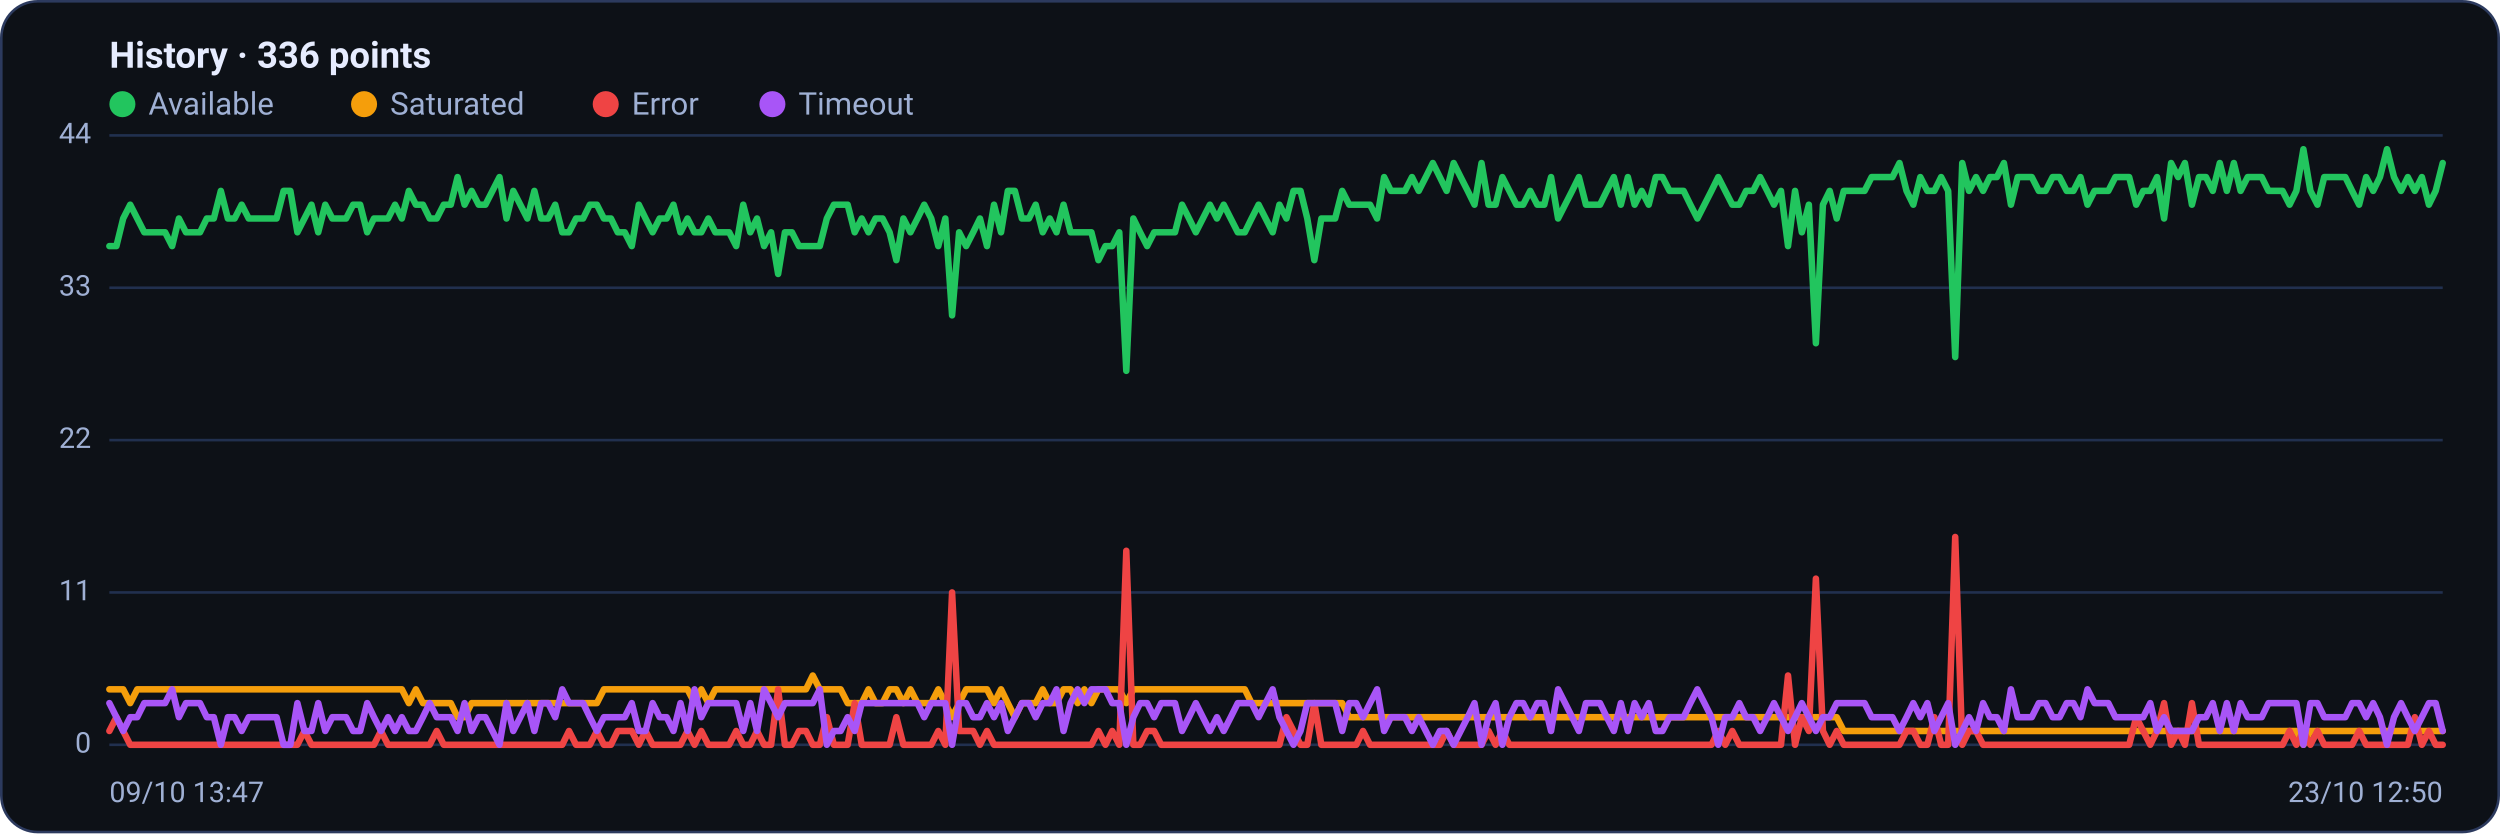
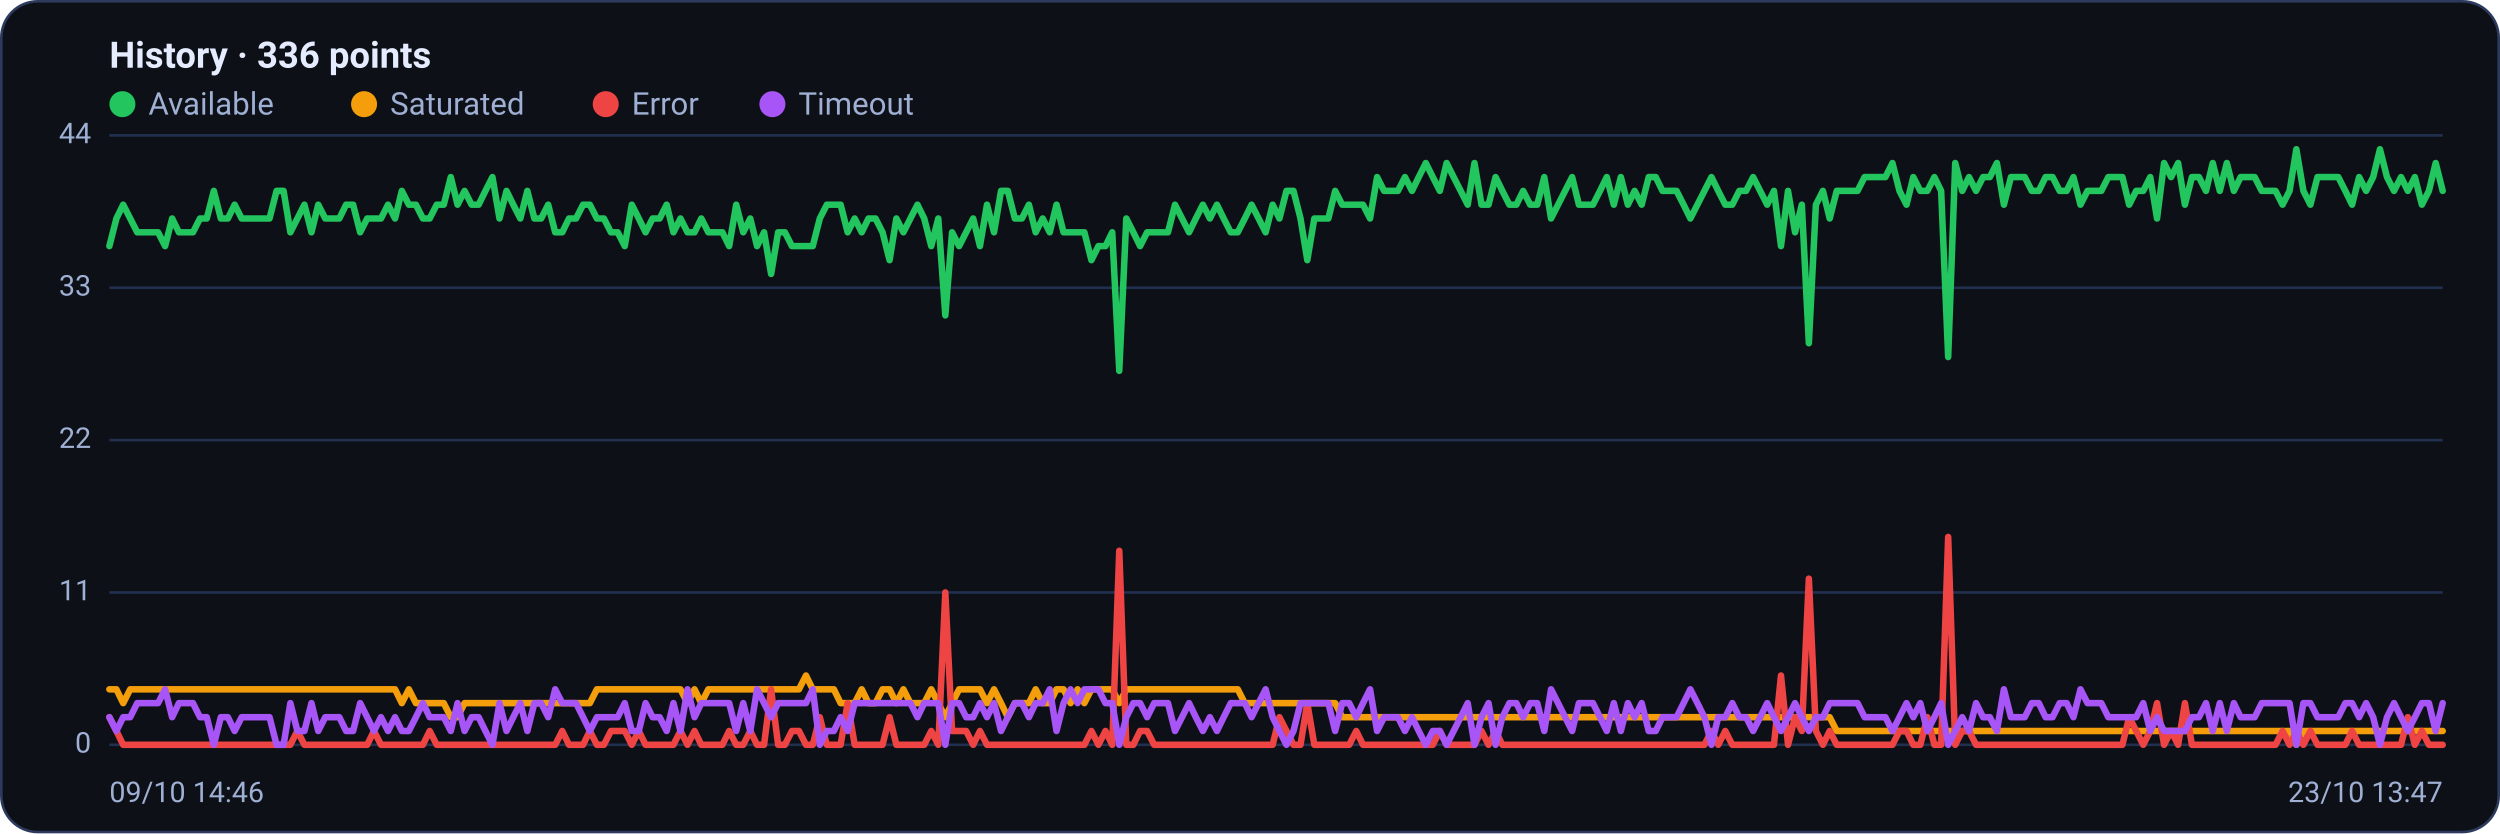
<svg xmlns="http://www.w3.org/2000/svg" viewBox="0 0 960 320" width="960" height="320" font-family="Segoe UI, system-ui, -apple-system, Roboto, Helvetica, Arial, sans-serif" role="img" aria-label="Availability history per region">
  <rect x="0.5" y="0.5" width="959" height="319" rx="14" fill="#0d1117" stroke="#2c3a5e" />
  <text x="42" y="26" font-size="14" font-weight="600" fill="#e6ecff">History · 336 points</text>
  <circle cx="47" cy="40" r="5" fill="#22c55e" />
  <text x="57" y="44" font-size="12" fill="#9fb0d4">Available</text>
  <circle cx="139.8" cy="40" r="5" fill="#f59e0b" />
  <text x="149.8" y="44" font-size="12" fill="#9fb0d4">Saturated</text>
  <circle cx="232.6" cy="40" r="5" fill="#ef4444" />
  <text x="242.6" y="44" font-size="12" fill="#9fb0d4">Error</text>
  <circle cx="296.6" cy="40" r="5" fill="#a855f7" />
  <text x="306.6" y="44" font-size="12" fill="#9fb0d4">Timeout</text>
  <line x1="42" y1="286.0" x2="938" y2="286.0" stroke="#21304f" stroke-width="1" />
  <text x="35" y="289.0" text-anchor="end" font-size="11" fill="#9fb0d4">0</text>
  <line x1="42" y1="227.5" x2="938" y2="227.5" stroke="#21304f" stroke-width="1" />
  <text x="35" y="230.5" text-anchor="end" font-size="11" fill="#9fb0d4">11</text>
  <line x1="42" y1="169.0" x2="938" y2="169.0" stroke="#21304f" stroke-width="1" />
  <text x="35" y="172.0" text-anchor="end" font-size="11" fill="#9fb0d4">22</text>
  <line x1="42" y1="110.5" x2="938" y2="110.5" stroke="#21304f" stroke-width="1" />
  <text x="35" y="113.5" text-anchor="end" font-size="11" fill="#9fb0d4">33</text>
  <line x1="42" y1="52.0" x2="938" y2="52.0" stroke="#21304f" stroke-width="1" />
  <text x="35" y="55.0" text-anchor="end" font-size="11" fill="#9fb0d4">44</text>
-   <polyline fill="none" stroke="#22c55e" stroke-width="2.5" stroke-linejoin="round" stroke-linecap="round" points="42.0,94.5 44.7,94.5 47.3,83.9 50.0,78.6 52.7,83.9 55.4,89.2 58.0,89.2 60.7,89.2 63.4,89.2 66.1,94.5 68.7,83.9 71.4,89.2 74.1,89.2 76.8,89.2 79.4,83.9 82.1,83.9 84.8,73.3 87.5,83.9 90.1,83.9 92.8,78.6 95.5,83.9 98.2,83.9 100.8,83.9 103.5,83.9 106.2,83.9 108.9,73.3 111.5,73.3 114.2,89.2 116.9,83.9 119.6,78.6 122.2,89.2 124.9,78.6 127.6,83.9 130.3,83.9 132.9,83.9 135.6,78.6 138.3,78.6 141.0,89.2 143.6,83.9 146.3,83.9 149.0,83.9 151.7,78.6 154.3,83.9 157.0,73.3 159.7,78.6 162.4,78.6 165.0,83.9 167.7,83.9 170.4,78.6 173.1,78.6 175.7,68.0 178.4,78.6 181.1,73.3 183.8,78.6 186.4,78.6 189.1,73.3 191.8,68.0 194.5,83.9 197.1,73.3 199.8,78.6 202.5,83.9 205.2,73.3 207.8,83.9 210.5,83.9 213.2,78.6 215.9,89.2 218.5,89.2 221.2,83.9 223.9,83.9 226.5,78.6 229.2,78.6 231.9,83.9 234.6,83.9 237.2,89.2 239.9,89.2 242.6,94.5 245.3,78.6 247.9,83.9 250.6,89.2 253.3,83.9 256.0,83.9 258.6,78.6 261.3,89.2 264.0,83.9 266.7,89.2 269.3,89.2 272.0,83.9 274.7,89.2 277.4,89.2 280.0,89.2 282.7,94.5 285.4,78.6 288.1,89.2 290.7,83.9 293.4,94.5 296.1,89.2 298.8,105.2 301.4,89.2 304.1,89.2 306.8,94.5 309.5,94.5 312.1,94.5 314.8,94.5 317.5,83.9 320.2,78.6 322.8,78.6 325.5,78.6 328.2,89.2 330.9,83.9 333.5,89.2 336.2,83.9 338.9,83.9 341.6,89.2 344.2,99.9 346.9,83.9 349.6,89.2 352.3,83.9 354.9,78.6 357.6,83.9 360.3,94.5 363.0,83.9 365.6,121.1 368.3,89.2 371.0,94.5 373.7,89.2 376.3,83.9 379.0,94.5 381.7,78.6 384.4,89.2 387.0,73.3 389.7,73.3 392.4,83.9 395.1,83.9 397.7,78.6 400.4,89.2 403.1,83.9 405.7,89.2 408.4,78.6 411.1,89.2 413.8,89.2 416.4,89.2 419.1,89.2 421.8,99.9 424.5,94.5 427.1,94.5 429.8,89.2 432.5,142.4 435.2,83.9 437.8,89.2 440.5,94.5 443.2,89.2 445.9,89.2 448.5,89.2 451.2,89.2 453.9,78.6 456.6,83.9 459.2,89.2 461.9,83.9 464.6,78.6 467.3,83.9 469.9,78.6 472.6,83.9 475.3,89.2 478.0,89.2 480.6,83.9 483.3,78.6 486.0,83.9 488.7,89.2 491.3,78.6 494.0,83.9 496.7,73.3 499.4,73.3 502.0,83.9 504.7,99.9 507.4,83.9 510.1,83.9 512.7,83.9 515.4,73.3 518.1,78.6 520.8,78.6 523.4,78.6 526.1,78.6 528.8,83.9 531.5,68.0 534.1,73.3 536.8,73.3 539.5,73.3 542.2,68.0 544.8,73.3 547.5,68.0 550.2,62.6 552.9,68.0 555.5,73.3 558.2,62.6 560.9,68.0 563.6,73.3 566.2,78.6 568.9,62.6 571.6,78.6 574.3,78.6 576.9,68.0 579.6,73.3 582.3,78.6 584.9,78.6 587.6,73.3 590.3,78.6 593.0,78.6 595.6,68.0 598.3,83.9 601.0,78.6 603.7,73.3 606.3,68.0 609.0,78.6 611.7,78.6 614.4,78.6 617.0,73.3 619.7,68.0 622.4,78.6 625.1,68.0 627.7,78.6 630.4,73.3 633.1,78.6 635.8,68.0 638.4,68.0 641.1,73.3 643.8,73.3 646.5,73.3 649.1,78.6 651.8,83.9 654.5,78.6 657.2,73.3 659.8,68.0 662.5,73.3 665.2,78.6 667.9,78.6 670.5,73.3 673.2,73.3 675.9,68.0 678.6,73.3 681.2,78.6 683.9,73.3 686.6,94.5 689.3,73.3 691.9,89.2 694.6,78.6 697.3,131.8 700.0,78.6 702.6,73.3 705.3,83.9 708.0,73.3 710.7,73.3 713.3,73.3 716.0,73.3 718.7,68.0 721.4,68.0 724.0,68.0 726.7,68.0 729.4,62.6 732.1,73.3 734.7,78.6 737.4,68.0 740.1,73.3 742.8,73.3 745.4,68.0 748.1,73.3 750.8,137.1 753.5,62.6 756.1,73.3 758.8,68.0 761.5,73.3 764.1,68.0 766.8,68.0 769.5,62.6 772.2,78.6 774.8,68.0 777.5,68.0 780.2,68.0 782.9,73.3 785.5,73.3 788.2,68.0 790.9,68.0 793.6,73.3 796.2,73.3 798.9,68.0 801.6,78.6 804.3,73.3 806.9,73.3 809.6,73.3 812.3,68.0 815.0,68.0 817.6,68.0 820.3,78.6 823.0,73.3 825.7,73.3 828.3,68.0 831.0,83.9 833.7,62.6 836.4,68.0 839.0,62.6 841.7,78.6 844.4,68.0 847.1,68.0 849.7,73.3 852.4,62.6 855.1,73.3 857.8,62.6 860.4,73.3 863.1,68.0 865.8,68.0 868.5,68.0 871.1,73.3 873.8,73.3 876.5,73.3 879.2,78.6 881.8,73.3 884.5,57.3 887.2,73.3 889.9,78.6 892.5,68.0 895.2,68.0 897.9,68.0 900.6,68.0 903.2,73.3 905.9,78.6 908.6,68.0 911.3,73.3 913.9,68.0 916.6,57.3 919.3,68.0 922.0,73.3 924.6,68.0 927.3,73.3 930.0,68.0 932.7,78.6 935.3,73.3 938.0,62.6" />
-   <polyline fill="none" stroke="#f59e0b" stroke-width="2.5" stroke-linejoin="round" stroke-linecap="round" points="42.0,264.7 44.7,264.7 47.3,264.7 50.0,270.0 52.7,264.7 55.4,264.7 58.0,264.7 60.7,264.7 63.4,264.7 66.1,264.7 68.7,264.7 71.4,264.7 74.1,264.7 76.8,264.7 79.4,264.7 82.1,264.7 84.8,264.7 87.5,264.7 90.1,264.7 92.8,264.7 95.5,264.7 98.2,264.7 100.8,264.7 103.5,264.7 106.2,264.7 108.9,264.7 111.5,264.7 114.2,264.7 116.9,264.7 119.6,264.7 122.2,264.7 124.9,264.7 127.6,264.7 130.3,264.7 132.9,264.7 135.6,264.7 138.3,264.7 141.0,264.7 143.6,264.7 146.3,264.7 149.0,264.7 151.7,264.7 154.3,264.7 157.0,270.0 159.7,264.7 162.4,270.0 165.0,270.0 167.7,270.0 170.4,270.0 173.1,270.0 175.7,275.4 178.4,275.4 181.1,270.0 183.8,270.0 186.4,270.0 189.1,270.0 191.8,270.0 194.5,270.0 197.1,270.0 199.8,270.0 202.5,270.0 205.2,270.0 207.8,270.0 210.5,270.0 213.2,270.0 215.9,270.0 218.5,270.0 221.2,270.0 223.9,270.0 226.5,270.0 229.2,270.0 231.9,264.7 234.6,264.7 237.2,264.7 239.9,264.7 242.6,264.7 245.3,264.7 247.9,264.7 250.6,264.7 253.3,264.7 256.0,264.7 258.6,264.7 261.3,264.7 264.0,264.7 266.7,270.0 269.3,264.7 272.0,270.0 274.7,264.7 277.4,264.7 280.0,264.7 282.7,264.7 285.4,264.7 288.1,264.7 290.7,264.7 293.4,264.7 296.1,264.7 298.8,264.7 301.4,264.7 304.1,264.7 306.8,264.7 309.5,264.7 312.1,259.4 314.8,264.7 317.5,264.7 320.2,264.7 322.8,264.7 325.5,270.0 328.2,270.0 330.9,270.0 333.5,264.7 336.2,270.0 338.9,270.0 341.6,264.7 344.2,264.7 346.9,270.0 349.6,264.7 352.3,270.0 354.9,270.0 357.6,270.0 360.3,264.7 363.0,270.0 365.6,275.4 368.3,270.0 371.0,264.7 373.7,264.7 376.3,264.7 379.0,264.7 381.7,270.0 384.4,264.7 387.0,270.0 389.7,275.4 392.4,270.0 395.1,270.0 397.7,270.0 400.4,264.7 403.1,270.0 405.7,270.0 408.4,264.7 411.1,264.7 413.8,270.0 416.4,264.7 419.1,270.0 421.8,264.7 424.5,264.7 427.1,264.7 429.8,264.7 432.5,270.0 435.2,264.7 437.8,264.7 440.5,264.7 443.2,264.7 445.9,264.7 448.5,264.7 451.2,264.7 453.9,264.7 456.6,264.7 459.2,264.7 461.9,264.7 464.6,264.7 467.3,264.7 469.9,264.7 472.6,264.7 475.3,264.7 478.0,264.7 480.6,270.0 483.3,270.0 486.0,270.0 488.7,270.0 491.3,270.0 494.0,270.0 496.7,270.0 499.4,270.0 502.0,270.0 504.7,270.0 507.4,270.0 510.1,270.0 512.7,270.0 515.4,270.0 518.1,275.4 520.8,275.4 523.4,275.4 526.1,275.4 528.8,275.4 531.5,275.4 534.1,275.4 536.8,275.4 539.5,275.4 542.2,275.4 544.8,275.4 547.5,275.4 550.2,275.4 552.9,275.4 555.5,275.4 558.2,275.4 560.9,275.4 563.6,275.4 566.2,275.4 568.9,275.4 571.6,275.4 574.3,275.4 576.9,275.4 579.6,275.4 582.3,275.4 584.9,275.4 587.6,275.4 590.3,275.4 593.0,275.4 595.6,275.4 598.3,275.4 601.0,275.4 603.7,275.4 606.3,275.4 609.0,275.4 611.7,275.4 614.4,275.4 617.0,275.4 619.7,275.4 622.4,275.4 625.1,275.4 627.7,275.4 630.4,275.4 633.1,275.4 635.8,275.4 638.4,275.4 641.1,275.4 643.8,275.4 646.5,275.4 649.1,275.4 651.8,275.4 654.5,275.4 657.2,275.4 659.8,275.4 662.5,275.4 665.2,275.4 667.9,275.4 670.5,275.4 673.2,275.4 675.9,275.4 678.6,275.4 681.2,275.4 683.9,275.4 686.6,275.4 689.3,275.4 691.9,275.4 694.6,275.4 697.3,275.4 700.0,275.4 702.6,275.4 705.3,275.4 708.0,280.7 710.7,280.7 713.3,280.7 716.0,280.7 718.7,280.7 721.4,280.7 724.0,280.7 726.7,280.7 729.4,280.7 732.1,280.7 734.7,280.7 737.4,280.7 740.1,280.7 742.8,280.7 745.4,280.7 748.1,280.7 750.8,280.7 753.5,280.7 756.1,280.7 758.8,280.7 761.5,280.7 764.1,280.7 766.8,280.7 769.5,280.7 772.2,280.7 774.8,280.7 777.5,280.7 780.2,280.7 782.9,280.7 785.5,280.7 788.2,280.7 790.9,280.7 793.6,280.7 796.2,280.7 798.9,280.7 801.6,280.7 804.3,280.7 806.9,280.7 809.6,280.7 812.3,280.7 815.0,280.7 817.6,280.7 820.3,280.7 823.0,280.7 825.7,280.7 828.3,280.7 831.0,280.7 833.7,280.7 836.4,280.7 839.0,280.7 841.7,280.7 844.4,280.7 847.1,280.7 849.7,280.7 852.4,280.7 855.1,280.7 857.8,280.7 860.4,280.7 863.1,280.7 865.8,280.7 868.5,280.7 871.1,280.7 873.8,280.7 876.5,280.7 879.2,280.7 881.8,280.7 884.5,286.0 887.2,280.7 889.9,280.7 892.5,280.7 895.2,280.7 897.9,280.7 900.6,280.7 903.2,280.7 905.9,280.7 908.6,280.7 911.3,280.7 913.9,280.7 916.6,280.7 919.3,280.7 922.0,280.7 924.6,280.7 927.3,280.7 930.0,280.7 932.7,280.7 935.3,280.7 938.0,280.7" />
-   <polyline fill="none" stroke="#ef4444" stroke-width="2.5" stroke-linejoin="round" stroke-linecap="round" points="42.0,280.7 44.7,275.4 47.3,280.7 50.0,286.0 52.7,286.0 55.4,286.0 58.0,286.0 60.7,286.0 63.4,286.0 66.1,286.0 68.7,286.0 71.4,286.0 74.1,286.0 76.8,286.0 79.4,286.0 82.1,286.0 84.8,286.0 87.5,286.0 90.1,286.0 92.8,286.0 95.5,286.0 98.2,286.0 100.8,286.0 103.5,286.0 106.2,286.0 108.9,286.0 111.5,286.0 114.2,286.0 116.9,280.7 119.6,286.0 122.2,286.0 124.9,286.0 127.6,286.0 130.3,286.0 132.9,286.0 135.6,286.0 138.3,286.0 141.0,286.0 143.6,286.0 146.3,280.7 149.0,286.0 151.7,286.0 154.3,286.0 157.0,286.0 159.7,286.0 162.4,286.0 165.0,286.0 167.7,280.7 170.4,286.0 173.1,286.0 175.7,286.0 178.4,286.0 181.1,286.0 183.8,286.0 186.4,286.0 189.1,286.0 191.8,286.0 194.5,286.0 197.1,286.0 199.8,286.0 202.5,286.0 205.2,286.0 207.8,286.0 210.5,286.0 213.2,286.0 215.9,286.0 218.5,280.7 221.2,286.0 223.9,286.0 226.5,286.0 229.2,280.7 231.9,286.0 234.6,286.0 237.2,280.7 239.9,280.7 242.6,280.7 245.3,286.0 247.9,280.7 250.6,286.0 253.3,286.0 256.0,286.0 258.6,286.0 261.3,286.0 264.0,280.7 266.7,286.0 269.3,280.7 272.0,286.0 274.7,286.0 277.4,286.0 280.0,286.0 282.7,280.7 285.4,286.0 288.1,286.0 290.7,280.7 293.4,286.0 296.1,286.0 298.8,264.7 301.4,286.0 304.1,286.0 306.8,280.7 309.5,280.7 312.1,286.0 314.8,286.0 317.5,275.4 320.2,286.0 322.8,286.0 325.5,286.0 328.2,270.0 330.9,286.0 333.5,286.0 336.2,286.0 338.9,286.0 341.6,286.0 344.2,275.4 346.9,286.0 349.6,286.0 352.3,286.0 354.9,286.0 357.6,286.0 360.3,280.7 363.0,286.0 365.6,227.5 368.3,280.7 371.0,280.7 373.7,280.7 376.3,286.0 379.0,280.7 381.7,286.0 384.4,286.0 387.0,286.0 389.7,286.0 392.4,286.0 395.1,286.0 397.7,286.0 400.4,286.0 403.1,286.0 405.7,286.0 408.4,286.0 411.1,286.0 413.8,286.0 416.4,286.0 419.1,286.0 421.8,280.7 424.5,286.0 427.1,280.7 429.8,286.0 432.5,211.5 435.2,286.0 437.8,286.0 440.5,280.7 443.2,280.7 445.9,286.0 448.5,286.0 451.2,286.0 453.9,286.0 456.6,286.0 459.2,286.0 461.9,286.0 464.6,286.0 467.3,286.0 469.9,286.0 472.6,286.0 475.3,286.0 478.0,286.0 480.6,286.0 483.3,286.0 486.0,286.0 488.7,286.0 491.3,286.0 494.0,275.4 496.7,280.7 499.4,286.0 502.0,286.0 504.7,270.0 507.4,286.0 510.1,286.0 512.7,286.0 515.4,286.0 518.1,286.0 520.8,286.0 523.4,280.7 526.1,286.0 528.8,286.0 531.5,286.0 534.1,286.0 536.8,286.0 539.5,286.0 542.2,286.0 544.8,286.0 547.5,286.0 550.2,286.0 552.9,286.0 555.5,280.7 558.2,286.0 560.9,286.0 563.6,286.0 566.2,286.0 568.9,286.0 571.6,280.7 574.3,286.0 576.9,280.7 579.6,286.0 582.3,286.0 584.9,286.0 587.6,286.0 590.3,286.0 593.0,286.0 595.6,286.0 598.3,286.0 601.0,286.0 603.7,286.0 606.3,286.0 609.0,286.0 611.7,286.0 614.4,286.0 617.0,286.0 619.7,286.0 622.4,286.0 625.1,286.0 627.7,286.0 630.4,286.0 633.1,286.0 635.8,286.0 638.4,286.0 641.1,286.0 643.8,286.0 646.5,286.0 649.1,286.0 651.8,286.0 654.5,286.0 657.2,286.0 659.8,280.7 662.5,286.0 665.2,280.7 667.9,286.0 670.5,286.0 673.2,286.0 675.9,286.0 678.6,286.0 681.2,286.0 683.9,286.0 686.6,259.4 689.3,286.0 691.9,275.4 694.6,280.7 697.3,222.2 700.0,280.7 702.6,286.0 705.3,280.7 708.0,286.0 710.7,286.0 713.3,286.0 716.0,286.0 718.7,286.0 721.4,286.0 724.0,286.0 726.7,286.0 729.4,286.0 732.1,280.7 734.7,280.7 737.4,286.0 740.1,286.0 742.8,275.4 745.4,286.0 748.1,286.0 750.8,206.2 753.5,286.0 756.1,280.7 758.8,280.7 761.5,286.0 764.1,286.0 766.8,286.0 769.5,286.0 772.2,286.0 774.8,286.0 777.5,286.0 780.2,286.0 782.9,286.0 785.5,286.0 788.2,286.0 790.9,286.0 793.6,286.0 796.2,286.0 798.9,286.0 801.6,286.0 804.3,286.0 806.9,286.0 809.6,286.0 812.3,286.0 815.0,286.0 817.6,286.0 820.3,275.4 823.0,280.7 825.7,286.0 828.3,280.7 831.0,270.0 833.7,286.0 836.4,280.7 839.0,286.0 841.7,270.0 844.4,286.0 847.1,286.0 849.7,286.0 852.4,286.0 855.1,286.0 857.8,286.0 860.4,286.0 863.1,286.0 865.8,286.0 868.5,286.0 871.1,286.0 873.8,286.0 876.5,286.0 879.2,280.7 881.8,286.0 884.5,280.7 887.2,286.0 889.9,280.7 892.5,286.0 895.2,286.0 897.9,286.0 900.6,286.0 903.2,286.0 905.9,280.7 908.6,286.0 911.3,286.0 913.9,286.0 916.6,286.0 919.3,286.0 922.0,286.0 924.6,286.0 927.3,275.4 930.0,286.0 932.7,280.7 935.3,286.0 938.0,286.0" />
-   <polyline fill="none" stroke="#a855f7" stroke-width="2.5" stroke-linejoin="round" stroke-linecap="round" points="42.0,270.0 44.7,275.4 47.3,280.7 50.0,275.4 52.7,275.4 55.4,270.0 58.0,270.0 60.7,270.0 63.4,270.0 66.1,264.7 68.7,275.4 71.4,270.0 74.1,270.0 76.8,270.0 79.4,275.4 82.1,275.4 84.8,286.0 87.5,275.4 90.1,275.4 92.8,280.7 95.5,275.4 98.2,275.4 100.8,275.4 103.5,275.4 106.2,275.4 108.9,286.0 111.5,286.0 114.2,270.0 116.9,280.7 119.6,280.7 122.2,270.0 124.9,280.7 127.6,275.4 130.3,275.4 132.9,275.4 135.6,280.7 138.3,280.7 141.0,270.0 143.6,275.4 146.3,280.7 149.0,275.4 151.7,280.7 154.3,275.4 157.0,280.7 159.7,280.7 162.4,275.4 165.0,270.0 167.7,275.4 170.4,275.4 173.1,275.4 175.7,280.7 178.4,270.0 181.1,280.7 183.8,275.4 186.4,275.4 189.1,280.7 191.8,286.0 194.5,270.0 197.1,280.7 199.8,275.4 202.5,270.0 205.2,280.7 207.8,270.0 210.5,270.0 213.2,275.4 215.9,264.7 218.5,270.0 221.2,270.0 223.9,270.0 226.5,275.4 229.2,280.7 231.9,275.4 234.6,275.4 237.2,275.4 239.9,275.4 242.6,270.0 245.3,280.7 247.9,280.7 250.6,270.0 253.3,275.4 256.0,275.4 258.6,280.7 261.3,270.0 264.0,280.7 266.7,264.7 269.3,275.4 272.0,270.0 274.7,270.0 277.4,270.0 280.0,270.0 282.7,270.0 285.4,280.7 288.1,270.0 290.7,280.7 293.4,264.7 296.1,270.0 298.8,275.4 301.4,270.0 304.1,270.0 306.8,270.0 309.5,270.0 312.1,270.0 314.8,264.7 317.5,286.0 320.2,280.7 322.8,280.7 325.5,275.4 328.2,280.7 330.9,270.0 333.5,270.0 336.2,270.0 338.9,270.0 341.6,270.0 344.2,270.0 346.9,270.0 349.6,270.0 352.3,270.0 354.9,275.4 357.6,270.0 360.3,270.0 363.0,270.0 365.6,286.0 368.3,270.0 371.0,270.0 373.7,275.4 376.3,275.4 379.0,270.0 381.7,275.4 384.4,270.0 387.0,280.7 389.7,275.4 392.4,270.0 395.1,270.0 397.7,275.4 400.4,270.0 403.1,270.0 405.7,264.7 408.4,280.7 411.1,270.0 413.8,264.7 416.4,270.0 419.1,264.7 421.8,264.7 424.5,264.7 427.1,270.0 429.8,270.0 432.5,286.0 435.2,275.4 437.8,270.0 440.5,270.0 443.2,275.4 445.9,270.0 448.5,270.0 451.2,270.0 453.9,280.7 456.6,275.4 459.2,270.0 461.9,275.4 464.6,280.7 467.3,275.4 469.9,280.7 472.6,275.4 475.3,270.0 478.0,270.0 480.6,270.0 483.3,275.4 486.0,270.0 488.7,264.7 491.3,275.4 494.0,280.7 496.7,286.0 499.4,280.7 502.0,270.0 504.7,270.0 507.4,270.0 510.1,270.0 512.7,270.0 515.4,280.7 518.1,270.0 520.8,270.0 523.4,275.4 526.1,270.0 528.8,264.7 531.5,280.7 534.1,275.4 536.8,275.4 539.5,275.4 542.2,280.7 544.8,275.4 547.5,280.7 550.2,286.0 552.9,280.7 555.5,280.7 558.2,286.0 560.9,280.7 563.6,275.4 566.2,270.0 568.9,286.0 571.6,275.4 574.3,270.0 576.9,286.0 579.6,275.4 582.3,270.0 584.9,270.0 587.6,275.4 590.3,270.0 593.0,270.0 595.6,280.7 598.3,264.7 601.0,270.0 603.7,275.4 606.3,280.7 609.0,270.0 611.7,270.0 614.4,270.0 617.0,275.4 619.7,280.7 622.4,270.0 625.1,280.7 627.7,270.0 630.4,275.4 633.1,270.0 635.8,280.7 638.4,280.7 641.1,275.4 643.8,275.4 646.5,275.4 649.1,270.0 651.8,264.7 654.5,270.0 657.2,275.4 659.8,286.0 662.5,275.4 665.2,275.4 667.9,270.0 670.5,275.4 673.2,275.4 675.9,280.7 678.6,275.4 681.2,270.0 683.9,275.4 686.6,280.7 689.3,275.4 691.9,270.0 694.6,275.4 697.3,280.7 700.0,275.4 702.6,275.4 705.3,270.0 708.0,270.0 710.7,270.0 713.3,270.0 716.0,270.0 718.7,275.4 721.4,275.4 724.0,275.4 726.7,275.4 729.4,280.7 732.1,275.4 734.7,270.0 737.4,275.4 740.1,270.0 742.8,280.7 745.4,275.4 748.1,270.0 750.8,286.0 753.5,280.7 756.1,275.4 758.8,280.7 761.5,270.0 764.1,275.4 766.8,275.4 769.5,280.7 772.2,264.7 774.8,275.4 777.5,275.4 780.2,275.4 782.9,270.0 785.5,270.0 788.2,275.4 790.9,275.4 793.6,270.0 796.2,270.0 798.9,275.4 801.6,264.7 804.3,270.0 806.9,270.0 809.6,270.0 812.3,275.4 815.0,275.4 817.6,275.4 820.3,275.4 823.0,275.4 825.7,270.0 828.3,280.7 831.0,275.4 833.7,280.7 836.4,280.7 839.0,280.7 841.7,280.7 844.4,275.4 847.1,275.4 849.7,270.0 852.4,280.7 855.1,270.0 857.8,280.7 860.4,270.0 863.1,275.4 865.8,275.4 868.5,275.4 871.1,270.0 873.8,270.0 876.5,270.0 879.2,270.0 881.8,270.0 884.5,286.0 887.2,270.0 889.9,270.0 892.5,275.4 895.2,275.4 897.9,275.4 900.6,275.4 903.2,270.0 905.9,270.0 908.6,275.4 911.3,270.0 913.9,275.4 916.6,286.0 919.3,275.4 922.0,270.0 924.6,275.4 927.3,280.7 930.0,275.4 932.7,270.0 935.3,270.0 938.0,280.7" />
-   <text x="42" y="308" font-size="11" fill="#9fb0d4">09/10 13:47</text>
-   <text x="938" y="308" text-anchor="end" font-size="11" fill="#9fb0d4">23/10 12:50</text>
+   <polyline fill="none" stroke="#22c55e" stroke-width="2.5" stroke-linejoin="round" stroke-linecap="round" points="42.0,94.5 44.7,83.9 47.3,78.6 50.0,83.9 52.7,89.2 55.4,89.2 58.0,89.2 60.7,89.2 63.4,94.5 66.1,83.9 68.7,89.2 71.4,89.2 74.1,89.2 76.8,83.9 79.4,83.9 82.1,73.3 84.8,83.9 87.5,83.9 90.1,78.6 92.8,83.9 95.5,83.9 98.2,83.9 100.8,83.9 103.5,83.9 106.2,73.3 108.9,73.3 111.5,89.2 114.2,83.9 116.9,78.6 119.6,89.2 122.2,78.6 124.9,83.9 127.6,83.9 130.3,83.9 132.9,78.6 135.6,78.6 138.3,89.2 141.0,83.9 143.6,83.9 146.3,83.9 149.0,78.6 151.7,83.9 154.3,73.3 157.0,78.6 159.7,78.6 162.4,83.9 165.0,83.9 167.7,78.6 170.4,78.6 173.1,68.0 175.7,78.6 178.4,73.3 181.1,78.6 183.8,78.6 186.4,73.3 189.1,68.0 191.8,83.9 194.5,73.3 197.1,78.6 199.8,83.9 202.5,73.3 205.2,83.9 207.8,83.9 210.5,78.6 213.2,89.2 215.9,89.2 218.5,83.9 221.2,83.9 223.9,78.6 226.5,78.6 229.2,83.9 231.9,83.9 234.6,89.2 237.2,89.2 239.9,94.5 242.6,78.6 245.3,83.9 247.9,89.2 250.6,83.9 253.3,83.9 256.0,78.6 258.6,89.2 261.3,83.9 264.0,89.2 266.7,89.2 269.3,83.9 272.0,89.2 274.7,89.2 277.4,89.2 280.0,94.5 282.7,78.6 285.4,89.2 288.1,83.9 290.7,94.5 293.4,89.2 296.1,105.2 298.8,89.2 301.4,89.2 304.1,94.5 306.8,94.5 309.5,94.5 312.1,94.5 314.8,83.9 317.5,78.6 320.2,78.6 322.8,78.6 325.5,89.2 328.2,83.9 330.9,89.2 333.5,83.9 336.2,83.9 338.9,89.2 341.6,99.9 344.2,83.9 346.9,89.2 349.6,83.9 352.3,78.6 354.9,83.9 357.6,94.5 360.3,83.9 363.0,121.1 365.6,89.2 368.3,94.5 371.0,89.2 373.7,83.9 376.3,94.5 379.0,78.6 381.7,89.2 384.4,73.3 387.0,73.3 389.7,83.9 392.4,83.9 395.1,78.6 397.7,89.2 400.4,83.9 403.1,89.2 405.7,78.6 408.4,89.2 411.1,89.2 413.8,89.2 416.4,89.2 419.1,99.9 421.8,94.5 424.5,94.5 427.1,89.2 429.8,142.4 432.5,83.9 435.2,89.2 437.8,94.5 440.5,89.2 443.2,89.2 445.9,89.2 448.5,89.2 451.2,78.6 453.9,83.9 456.6,89.2 459.2,83.9 461.9,78.6 464.6,83.9 467.3,78.6 469.9,83.9 472.6,89.2 475.3,89.2 478.0,83.9 480.6,78.6 483.3,83.9 486.0,89.2 488.7,78.6 491.3,83.9 494.0,73.3 496.7,73.3 499.4,83.9 502.0,99.9 504.7,83.9 507.4,83.9 510.1,83.9 512.7,73.3 515.4,78.6 518.1,78.6 520.8,78.6 523.4,78.6 526.1,83.9 528.8,68.0 531.5,73.3 534.1,73.3 536.8,73.3 539.5,68.0 542.2,73.3 544.8,68.0 547.5,62.6 550.2,68.0 552.9,73.3 555.5,62.6 558.2,68.0 560.9,73.3 563.6,78.6 566.2,62.6 568.9,78.6 571.6,78.6 574.3,68.0 576.9,73.3 579.6,78.6 582.3,78.6 584.9,73.3 587.6,78.6 590.3,78.6 593.0,68.0 595.6,83.9 598.3,78.6 601.0,73.3 603.7,68.0 606.3,78.6 609.0,78.6 611.7,78.6 614.4,73.3 617.0,68.0 619.7,78.6 622.4,68.0 625.1,78.6 627.7,73.3 630.4,78.6 633.1,68.0 635.8,68.0 638.4,73.3 641.1,73.3 643.8,73.3 646.5,78.6 649.1,83.9 651.8,78.6 654.5,73.3 657.2,68.0 659.8,73.3 662.5,78.6 665.2,78.6 667.9,73.3 670.5,73.3 673.2,68.0 675.9,73.3 678.6,78.6 681.2,73.3 683.9,94.5 686.6,73.3 689.3,89.2 691.9,78.6 694.6,131.8 697.3,78.6 700.0,73.3 702.6,83.9 705.3,73.3 708.0,73.3 710.7,73.3 713.3,73.3 716.0,68.0 718.7,68.0 721.4,68.0 724.0,68.0 726.7,62.6 729.4,73.3 732.1,78.6 734.7,68.0 737.4,73.3 740.1,73.3 742.8,68.0 745.4,73.3 748.1,137.1 750.8,62.6 753.5,73.3 756.1,68.0 758.8,73.3 761.5,68.0 764.1,68.0 766.8,62.6 769.5,78.6 772.2,68.0 774.8,68.0 777.5,68.0 780.2,73.3 782.9,73.3 785.5,68.0 788.2,68.0 790.9,73.3 793.6,73.3 796.2,68.0 798.9,78.6 801.6,73.3 804.3,73.3 806.9,73.3 809.6,68.0 812.3,68.0 815.0,68.0 817.6,78.6 820.3,73.3 823.0,73.3 825.7,68.0 828.3,83.9 831.0,62.6 833.7,68.0 836.4,62.6 839.0,78.6 841.7,68.0 844.4,68.0 847.1,73.3 849.7,62.6 852.4,73.3 855.1,62.6 857.8,73.3 860.4,68.0 863.1,68.0 865.8,68.0 868.5,73.3 871.1,73.3 873.8,73.3 876.5,78.6 879.2,73.3 881.8,57.3 884.5,73.3 887.2,78.6 889.9,68.0 892.5,68.0 895.2,68.0 897.9,68.0 900.6,73.3 903.2,78.6 905.9,68.0 908.6,73.3 911.3,68.0 913.9,57.3 916.6,68.0 919.3,73.3 922.0,68.0 924.6,73.3 927.3,68.0 930.0,78.6 932.7,73.3 935.3,62.6 938.0,73.3" />
+   <polyline fill="none" stroke="#f59e0b" stroke-width="2.5" stroke-linejoin="round" stroke-linecap="round" points="42.0,264.7 44.7,264.7 47.3,270.0 50.0,264.7 52.7,264.7 55.4,264.7 58.0,264.7 60.7,264.7 63.4,264.7 66.1,264.7 68.7,264.7 71.4,264.7 74.1,264.7 76.8,264.7 79.4,264.7 82.1,264.7 84.8,264.7 87.5,264.7 90.1,264.7 92.8,264.7 95.5,264.7 98.2,264.7 100.8,264.7 103.5,264.7 106.2,264.7 108.9,264.7 111.5,264.7 114.2,264.7 116.9,264.7 119.6,264.7 122.2,264.7 124.9,264.7 127.6,264.7 130.3,264.7 132.9,264.7 135.6,264.7 138.3,264.7 141.0,264.7 143.6,264.7 146.3,264.7 149.0,264.7 151.7,264.7 154.3,270.0 157.0,264.7 159.7,270.0 162.4,270.0 165.0,270.0 167.7,270.0 170.4,270.0 173.1,275.4 175.7,275.4 178.4,270.0 181.1,270.0 183.8,270.0 186.4,270.0 189.1,270.0 191.8,270.0 194.5,270.0 197.1,270.0 199.8,270.0 202.5,270.0 205.2,270.0 207.8,270.0 210.5,270.0 213.2,270.0 215.9,270.0 218.5,270.0 221.2,270.0 223.9,270.0 226.5,270.0 229.2,264.7 231.9,264.7 234.6,264.7 237.2,264.7 239.9,264.7 242.6,264.7 245.3,264.7 247.9,264.7 250.6,264.7 253.3,264.7 256.0,264.7 258.6,264.7 261.3,264.7 264.0,270.0 266.7,264.7 269.3,270.0 272.0,264.7 274.7,264.7 277.4,264.7 280.0,264.7 282.7,264.7 285.4,264.7 288.1,264.7 290.7,264.7 293.4,264.7 296.1,264.7 298.8,264.7 301.4,264.7 304.1,264.7 306.8,264.7 309.5,259.4 312.1,264.7 314.8,264.7 317.5,264.7 320.2,264.7 322.8,270.0 325.5,270.0 328.2,270.0 330.9,264.7 333.5,270.0 336.2,270.0 338.9,264.7 341.6,264.7 344.2,270.0 346.9,264.7 349.6,270.0 352.3,270.0 354.9,270.0 357.6,264.7 360.3,270.0 363.0,275.4 365.6,270.0 368.3,264.7 371.0,264.7 373.7,264.7 376.3,264.7 379.0,270.0 381.7,264.7 384.4,270.0 387.0,275.4 389.7,270.0 392.4,270.0 395.1,270.0 397.7,264.7 400.4,270.0 403.1,270.0 405.7,264.7 408.4,264.7 411.1,270.0 413.8,264.7 416.4,270.0 419.1,264.7 421.8,264.7 424.5,264.7 427.1,264.7 429.8,270.0 432.5,264.7 435.2,264.7 437.8,264.7 440.5,264.7 443.2,264.7 445.9,264.7 448.5,264.7 451.2,264.7 453.9,264.7 456.6,264.7 459.2,264.7 461.9,264.7 464.6,264.7 467.3,264.7 469.9,264.7 472.6,264.7 475.3,264.7 478.0,270.0 480.6,270.0 483.3,270.0 486.0,270.0 488.7,270.0 491.3,270.0 494.0,270.0 496.7,270.0 499.4,270.0 502.0,270.0 504.7,270.0 507.4,270.0 510.1,270.0 512.7,270.0 515.4,275.4 518.1,275.4 520.8,275.4 523.4,275.4 526.1,275.4 528.8,275.4 531.5,275.4 534.1,275.4 536.8,275.4 539.5,275.4 542.2,275.4 544.8,275.4 547.5,275.4 550.2,275.4 552.9,275.4 555.5,275.4 558.2,275.4 560.9,275.4 563.6,275.4 566.2,275.4 568.9,275.4 571.6,275.4 574.3,275.4 576.9,275.4 579.6,275.4 582.3,275.4 584.9,275.4 587.6,275.4 590.3,275.4 593.0,275.4 595.6,275.4 598.3,275.4 601.0,275.4 603.7,275.4 606.3,275.4 609.0,275.4 611.7,275.4 614.4,275.4 617.0,275.4 619.7,275.4 622.4,275.4 625.1,275.4 627.7,275.4 630.4,275.4 633.1,275.4 635.8,275.4 638.4,275.4 641.1,275.4 643.8,275.4 646.5,275.4 649.1,275.4 651.8,275.4 654.5,275.4 657.2,275.4 659.8,275.4 662.5,275.4 665.2,275.4 667.9,275.4 670.5,275.4 673.2,275.4 675.9,275.4 678.6,275.4 681.2,275.4 683.9,275.4 686.6,275.4 689.3,275.4 691.9,275.4 694.6,275.4 697.3,275.4 700.0,275.4 702.6,275.4 705.3,280.7 708.0,280.7 710.7,280.7 713.3,280.7 716.0,280.7 718.7,280.7 721.4,280.7 724.0,280.7 726.7,280.7 729.4,280.7 732.1,280.7 734.7,280.7 737.4,280.7 740.1,280.7 742.8,280.7 745.4,280.7 748.1,280.7 750.8,280.7 753.5,280.7 756.1,280.7 758.8,280.7 761.5,280.7 764.1,280.7 766.8,280.7 769.5,280.7 772.2,280.7 774.8,280.7 777.5,280.7 780.2,280.7 782.9,280.7 785.5,280.7 788.2,280.7 790.9,280.7 793.6,280.7 796.2,280.7 798.9,280.7 801.6,280.7 804.3,280.7 806.9,280.7 809.6,280.7 812.3,280.7 815.0,280.7 817.6,280.7 820.3,280.7 823.0,280.7 825.7,280.7 828.3,280.7 831.0,280.7 833.7,280.7 836.4,280.7 839.0,280.7 841.7,280.7 844.4,280.7 847.1,280.7 849.7,280.7 852.4,280.7 855.1,280.7 857.8,280.7 860.4,280.7 863.1,280.7 865.8,280.7 868.5,280.7 871.1,280.7 873.8,280.7 876.5,280.7 879.2,280.7 881.8,286.0 884.5,280.7 887.2,280.7 889.9,280.7 892.5,280.7 895.2,280.7 897.9,280.7 900.6,280.7 903.2,280.7 905.9,280.7 908.6,280.7 911.3,280.7 913.9,280.7 916.6,280.7 919.3,280.7 922.0,280.7 924.6,280.7 927.3,280.7 930.0,280.7 932.7,280.7 935.3,280.7 938.0,280.7" />
+   <polyline fill="none" stroke="#ef4444" stroke-width="2.5" stroke-linejoin="round" stroke-linecap="round" points="42.0,275.4 44.7,280.7 47.3,286.0 50.0,286.0 52.7,286.0 55.4,286.0 58.0,286.0 60.7,286.0 63.4,286.0 66.1,286.0 68.7,286.0 71.4,286.0 74.1,286.0 76.8,286.0 79.4,286.0 82.1,286.0 84.8,286.0 87.5,286.0 90.1,286.0 92.8,286.0 95.5,286.0 98.2,286.0 100.8,286.0 103.5,286.0 106.2,286.0 108.9,286.0 111.5,286.0 114.2,280.7 116.9,286.0 119.6,286.0 122.2,286.0 124.9,286.0 127.6,286.0 130.3,286.0 132.9,286.0 135.6,286.0 138.3,286.0 141.0,286.0 143.6,280.7 146.3,286.0 149.0,286.0 151.7,286.0 154.3,286.0 157.0,286.0 159.7,286.0 162.4,286.0 165.0,280.7 167.7,286.0 170.4,286.0 173.1,286.0 175.7,286.0 178.4,286.0 181.1,286.0 183.8,286.0 186.4,286.0 189.1,286.0 191.8,286.0 194.5,286.0 197.1,286.0 199.8,286.0 202.5,286.0 205.2,286.0 207.8,286.0 210.5,286.0 213.2,286.0 215.9,280.7 218.5,286.0 221.2,286.0 223.9,286.0 226.5,280.7 229.2,286.0 231.9,286.0 234.6,280.7 237.2,280.7 239.9,280.7 242.6,286.0 245.3,280.7 247.9,286.0 250.6,286.0 253.3,286.0 256.0,286.0 258.6,286.0 261.3,280.7 264.0,286.0 266.7,280.7 269.3,286.0 272.0,286.0 274.7,286.0 277.4,286.0 280.0,280.7 282.7,286.0 285.4,286.0 288.1,280.7 290.7,286.0 293.4,286.0 296.1,264.7 298.8,286.0 301.4,286.0 304.1,280.7 306.8,280.7 309.5,286.0 312.1,286.0 314.8,275.4 317.5,286.0 320.2,286.0 322.8,286.0 325.5,270.0 328.2,286.0 330.9,286.0 333.5,286.0 336.2,286.0 338.9,286.0 341.6,275.4 344.2,286.0 346.9,286.0 349.6,286.0 352.3,286.0 354.9,286.0 357.6,280.7 360.3,286.0 363.0,227.5 365.6,280.7 368.3,280.7 371.0,280.7 373.7,286.0 376.3,280.7 379.0,286.0 381.7,286.0 384.4,286.0 387.0,286.0 389.7,286.0 392.4,286.0 395.1,286.0 397.7,286.0 400.4,286.0 403.1,286.0 405.7,286.0 408.4,286.0 411.1,286.0 413.8,286.0 416.4,286.0 419.1,280.7 421.8,286.0 424.5,280.7 427.1,286.0 429.8,211.5 432.5,286.0 435.2,286.0 437.8,280.7 440.5,280.7 443.2,286.0 445.9,286.0 448.5,286.0 451.2,286.0 453.9,286.0 456.6,286.0 459.2,286.0 461.9,286.0 464.6,286.0 467.3,286.0 469.9,286.0 472.6,286.0 475.3,286.0 478.0,286.0 480.6,286.0 483.3,286.0 486.0,286.0 488.7,286.0 491.3,275.4 494.0,280.7 496.7,286.0 499.4,286.0 502.0,270.0 504.7,286.0 507.4,286.0 510.1,286.0 512.7,286.0 515.4,286.0 518.1,286.0 520.8,280.7 523.4,286.0 526.1,286.0 528.8,286.0 531.5,286.0 534.1,286.0 536.8,286.0 539.5,286.0 542.2,286.0 544.8,286.0 547.5,286.0 550.2,286.0 552.9,280.7 555.5,286.0 558.2,286.0 560.9,286.0 563.6,286.0 566.2,286.0 568.9,280.7 571.6,286.0 574.3,280.7 576.9,286.0 579.6,286.0 582.3,286.0 584.9,286.0 587.6,286.0 590.3,286.0 593.0,286.0 595.6,286.0 598.3,286.0 601.0,286.0 603.7,286.0 606.3,286.0 609.0,286.0 611.7,286.0 614.4,286.0 617.0,286.0 619.7,286.0 622.4,286.0 625.1,286.0 627.7,286.0 630.4,286.0 633.1,286.0 635.8,286.0 638.4,286.0 641.1,286.0 643.8,286.0 646.5,286.0 649.1,286.0 651.8,286.0 654.5,286.0 657.2,280.7 659.8,286.0 662.5,280.7 665.2,286.0 667.9,286.0 670.5,286.0 673.2,286.0 675.9,286.0 678.6,286.0 681.2,286.0 683.9,259.4 686.6,286.0 689.3,275.4 691.9,280.7 694.6,222.2 697.3,280.7 700.0,286.0 702.6,280.7 705.3,286.0 708.0,286.0 710.7,286.0 713.3,286.0 716.0,286.0 718.7,286.0 721.4,286.0 724.0,286.0 726.7,286.0 729.4,280.7 732.1,280.7 734.7,286.0 737.4,286.0 740.1,275.4 742.8,286.0 745.4,286.0 748.1,206.2 750.8,286.0 753.5,280.7 756.1,280.7 758.8,286.0 761.5,286.0 764.1,286.0 766.8,286.0 769.5,286.0 772.2,286.0 774.8,286.0 777.5,286.0 780.2,286.0 782.9,286.0 785.5,286.0 788.2,286.0 790.9,286.0 793.6,286.0 796.2,286.0 798.9,286.0 801.6,286.0 804.3,286.0 806.9,286.0 809.6,286.0 812.3,286.0 815.0,286.0 817.6,275.4 820.3,280.7 823.0,286.0 825.7,280.7 828.3,270.0 831.0,286.0 833.7,280.7 836.4,286.0 839.0,270.0 841.7,286.0 844.4,286.0 847.1,286.0 849.7,286.0 852.4,286.0 855.1,286.0 857.8,286.0 860.4,286.0 863.1,286.0 865.8,286.0 868.5,286.0 871.1,286.0 873.8,286.0 876.5,280.7 879.2,286.0 881.8,280.7 884.5,286.0 887.2,280.7 889.9,286.0 892.5,286.0 895.2,286.0 897.9,286.0 900.6,286.0 903.2,280.7 905.9,286.0 908.6,286.0 911.3,286.0 913.9,286.0 916.6,286.0 919.3,286.0 922.0,286.0 924.6,275.4 927.3,286.0 930.0,280.7 932.7,286.0 935.3,286.0 938.0,286.0" />
+   <polyline fill="none" stroke="#a855f7" stroke-width="2.5" stroke-linejoin="round" stroke-linecap="round" points="42.0,275.4 44.7,280.7 47.3,275.4 50.0,275.4 52.7,270.0 55.4,270.0 58.0,270.0 60.7,270.0 63.4,264.7 66.1,275.4 68.7,270.0 71.4,270.0 74.1,270.0 76.8,275.4 79.4,275.4 82.1,286.0 84.8,275.4 87.5,275.4 90.1,280.7 92.8,275.4 95.5,275.4 98.2,275.4 100.8,275.4 103.5,275.4 106.2,286.0 108.9,286.0 111.5,270.0 114.2,280.7 116.9,280.7 119.6,270.0 122.2,280.7 124.9,275.4 127.6,275.4 130.3,275.4 132.9,280.7 135.6,280.7 138.3,270.0 141.0,275.4 143.6,280.7 146.3,275.4 149.0,280.7 151.7,275.4 154.3,280.7 157.0,280.7 159.7,275.4 162.4,270.0 165.0,275.4 167.7,275.4 170.4,275.4 173.1,280.7 175.7,270.0 178.4,280.7 181.1,275.4 183.8,275.4 186.4,280.7 189.1,286.0 191.8,270.0 194.5,280.7 197.1,275.4 199.8,270.0 202.5,280.7 205.2,270.0 207.8,270.0 210.5,275.4 213.2,264.7 215.9,270.0 218.5,270.0 221.2,270.0 223.9,275.4 226.5,280.7 229.2,275.4 231.9,275.4 234.6,275.4 237.2,275.4 239.9,270.0 242.6,280.7 245.3,280.7 247.9,270.0 250.6,275.4 253.3,275.4 256.0,280.7 258.6,270.0 261.3,280.7 264.0,264.7 266.7,275.4 269.3,270.0 272.0,270.0 274.7,270.0 277.4,270.0 280.0,270.0 282.7,280.7 285.4,270.0 288.1,280.7 290.7,264.7 293.4,270.0 296.1,275.4 298.8,270.0 301.4,270.0 304.1,270.0 306.8,270.0 309.5,270.0 312.1,264.7 314.8,286.0 317.5,280.7 320.2,280.7 322.8,275.4 325.5,280.7 328.2,270.0 330.9,270.0 333.5,270.0 336.2,270.0 338.9,270.0 341.6,270.0 344.2,270.0 346.9,270.0 349.6,270.0 352.3,275.4 354.9,270.0 357.6,270.0 360.3,270.0 363.0,286.0 365.6,270.0 368.3,270.0 371.0,275.4 373.7,275.4 376.3,270.0 379.0,275.4 381.7,270.0 384.4,280.7 387.0,275.4 389.7,270.0 392.4,270.0 395.1,275.4 397.7,270.0 400.4,270.0 403.1,264.7 405.7,280.7 408.4,270.0 411.1,264.7 413.8,270.0 416.4,264.7 419.1,264.7 421.8,264.7 424.5,270.0 427.1,270.0 429.8,286.0 432.5,275.4 435.2,270.0 437.8,270.0 440.5,275.4 443.2,270.0 445.9,270.0 448.5,270.0 451.2,280.7 453.9,275.4 456.6,270.0 459.2,275.4 461.9,280.7 464.6,275.4 467.3,280.7 469.9,275.4 472.6,270.0 475.3,270.0 478.0,270.0 480.6,275.4 483.3,270.0 486.0,264.7 488.7,275.4 491.3,280.7 494.0,286.0 496.7,280.7 499.4,270.0 502.0,270.0 504.7,270.0 507.4,270.0 510.1,270.0 512.7,280.7 515.4,270.0 518.1,270.0 520.8,275.4 523.4,270.0 526.1,264.7 528.8,280.7 531.5,275.4 534.1,275.4 536.8,275.4 539.5,280.7 542.2,275.4 544.8,280.7 547.5,286.0 550.2,280.7 552.9,280.7 555.5,286.0 558.2,280.7 560.9,275.4 563.6,270.0 566.2,286.0 568.9,275.4 571.6,270.0 574.3,286.0 576.9,275.4 579.6,270.0 582.3,270.0 584.9,275.4 587.6,270.0 590.3,270.0 593.0,280.7 595.6,264.7 598.3,270.0 601.0,275.4 603.7,280.7 606.3,270.0 609.0,270.0 611.7,270.0 614.4,275.4 617.0,280.7 619.7,270.0 622.4,280.7 625.1,270.0 627.7,275.4 630.4,270.0 633.1,280.7 635.8,280.7 638.4,275.4 641.1,275.4 643.8,275.4 646.5,270.0 649.1,264.7 651.8,270.0 654.5,275.4 657.2,286.0 659.8,275.4 662.5,275.4 665.2,270.0 667.9,275.4 670.5,275.4 673.2,280.7 675.9,275.4 678.6,270.0 681.2,275.4 683.9,280.7 686.6,275.4 689.3,270.0 691.9,275.4 694.6,280.7 697.3,275.4 700.0,275.4 702.6,270.0 705.3,270.0 708.0,270.0 710.7,270.0 713.3,270.0 716.0,275.4 718.7,275.4 721.4,275.4 724.0,275.4 726.7,280.7 729.4,275.4 732.1,270.0 734.7,275.4 737.4,270.0 740.1,280.7 742.8,275.4 745.4,270.0 748.1,286.0 750.8,280.7 753.5,275.4 756.1,280.7 758.8,270.0 761.5,275.4 764.1,275.4 766.8,280.7 769.5,264.7 772.2,275.4 774.8,275.4 777.5,275.4 780.2,270.0 782.9,270.0 785.5,275.4 788.2,275.4 790.9,270.0 793.6,270.0 796.2,275.4 798.9,264.7 801.6,270.0 804.3,270.0 806.9,270.0 809.6,275.4 812.3,275.4 815.0,275.4 817.6,275.4 820.3,275.4 823.0,270.0 825.7,280.7 828.3,275.4 831.0,280.7 833.7,280.7 836.4,280.7 839.0,280.7 841.7,275.4 844.4,275.4 847.1,270.0 849.7,280.7 852.4,270.0 855.1,280.7 857.8,270.0 860.4,275.4 863.1,275.4 865.8,275.4 868.5,270.0 871.1,270.0 873.8,270.0 876.5,270.0 879.2,270.0 881.8,286.0 884.5,270.0 887.2,270.0 889.9,275.4 892.5,275.4 895.2,275.4 897.9,275.4 900.6,270.0 903.2,270.0 905.9,275.4 908.6,270.0 911.3,275.4 913.9,286.0 916.6,275.4 919.3,270.0 922.0,275.4 924.6,280.7 927.3,275.4 930.0,270.0 932.7,270.0 935.3,280.7 938.0,270.0" />
+   <text x="42" y="308" font-size="11" fill="#9fb0d4">09/10 14:46</text>
+   <text x="938" y="308" text-anchor="end" font-size="11" fill="#9fb0d4">23/10 13:47</text>
</svg>
